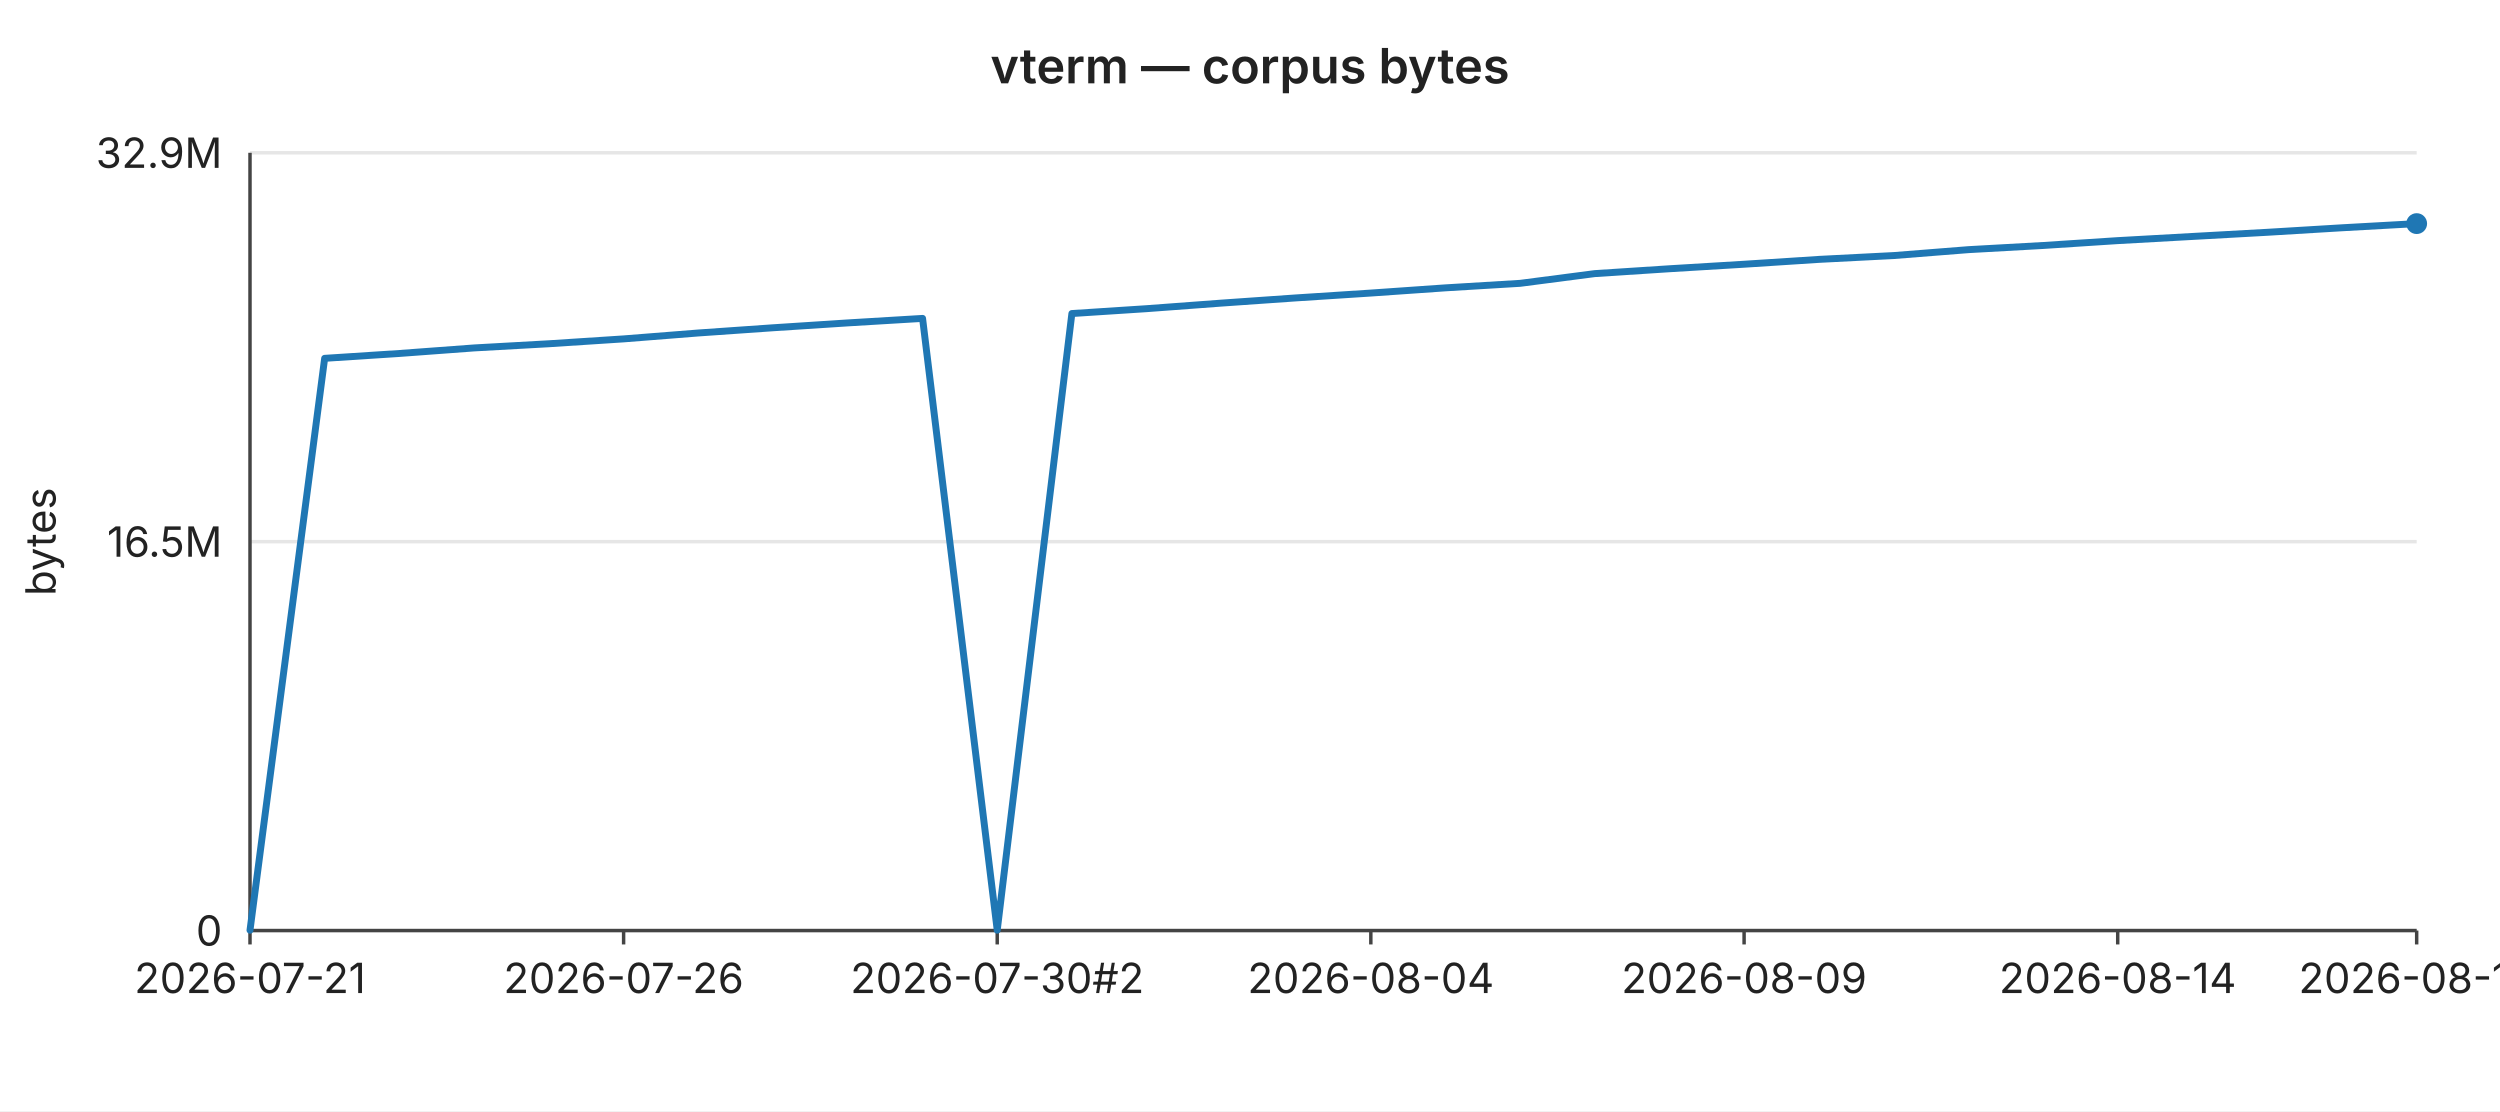
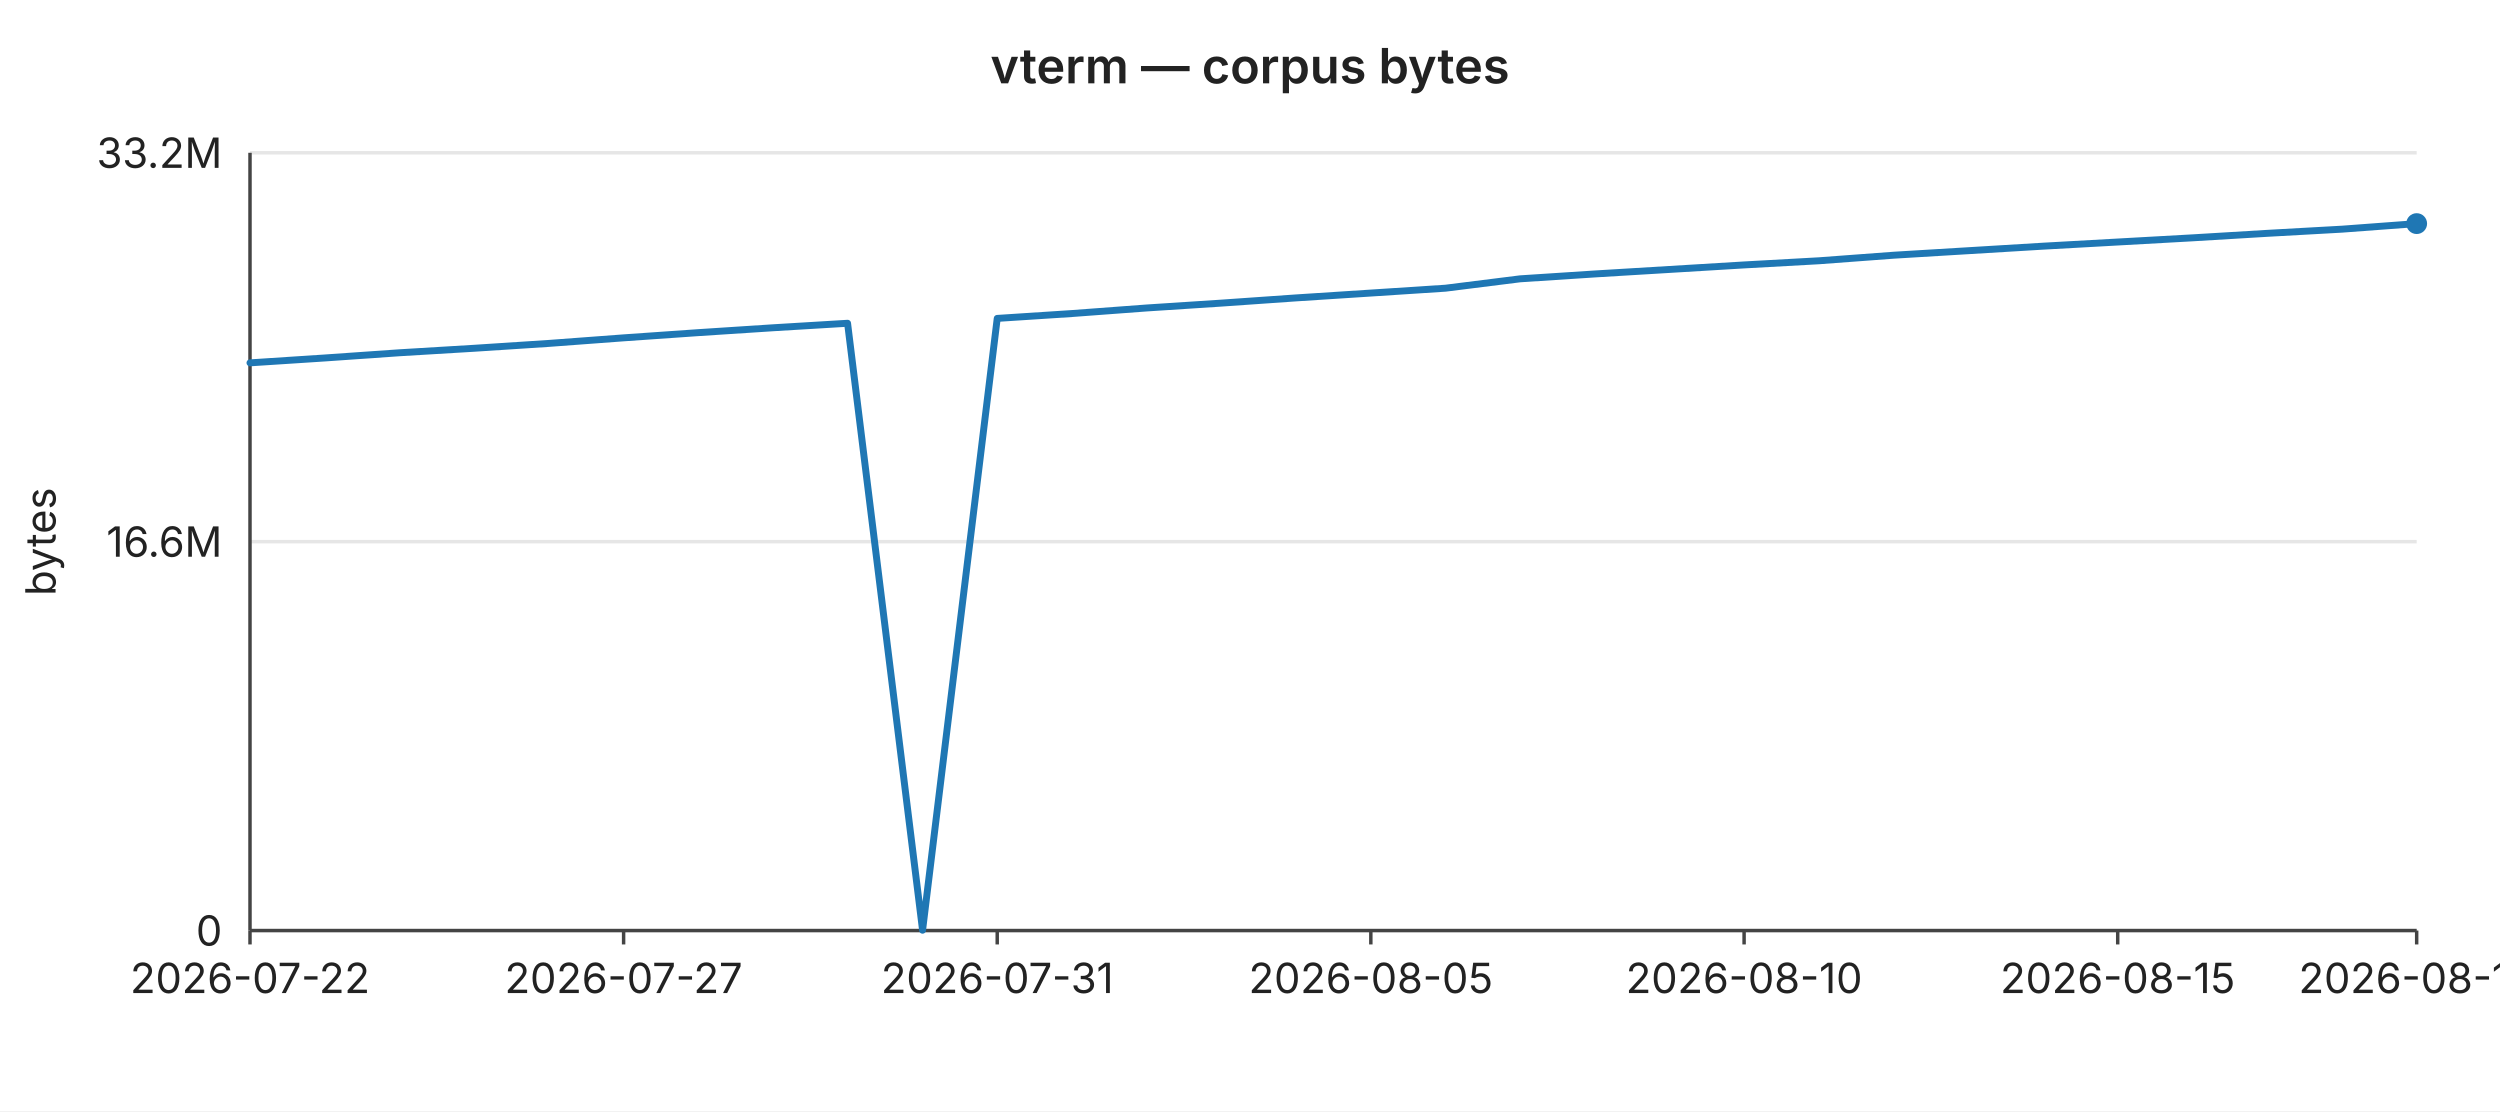
<svg xmlns="http://www.w3.org/2000/svg" width="720" height="320" viewBox="0 0 720 320" font-family="-apple-system,BlinkMacSystemFont,Segoe UI,sans-serif" font-size="12">
  <rect width="720" height="320" fill="#ffffff" />
  <text x="360" y="24" text-anchor="middle" font-size="14" font-weight="600" fill="#222">vterm — corpus bytes</text>
  <line x1="72" y1="44.0" x2="696" y2="44.0" stroke="#e6e6e6" stroke-width="1" />
-   <text x="64" y="44.0" text-anchor="end" dominant-baseline="middle" fill="#222">32.9M</text>
+   <text x="64" y="44.0" text-anchor="end" dominant-baseline="middle" fill="#222">33.2M</text>
  <line x1="72" y1="156.0" x2="696" y2="156.0" stroke="#e6e6e6" stroke-width="1" />
-   <text x="64" y="156.0" text-anchor="end" dominant-baseline="middle" fill="#222">16.5M</text>
+   <text x="64" y="156.0" text-anchor="end" dominant-baseline="middle" fill="#222">16.6M</text>
  <line x1="72" y1="268.0" x2="696" y2="268.0" stroke="#e6e6e6" stroke-width="1" />
  <text x="64" y="268.0" text-anchor="end" dominant-baseline="middle" fill="#222">0</text>
  <text x="16" y="156" text-anchor="middle" fill="#222" transform="rotate(-90 16 156)">bytes</text>
  <line x1="72" y1="44" x2="72" y2="268" stroke="#444" stroke-width="1" />
  <line x1="72" y1="268" x2="696" y2="268" stroke="#444" stroke-width="1" />
  <line x1="72.0" y1="268" x2="72.0" y2="272" stroke="#444" stroke-width="1" />
-   <text x="72.0" y="286" text-anchor="middle" fill="#222">2026-07-21</text>
+   <text x="72.0" y="286" text-anchor="middle" fill="#222">2026-07-22</text>
  <line x1="179.6" y1="268" x2="179.6" y2="272" stroke="#444" stroke-width="1" />
-   <text x="179.6" y="286" text-anchor="middle" fill="#222">2026-07-26</text>
+   <text x="179.6" y="286" text-anchor="middle" fill="#222">2026-07-27</text>
  <line x1="287.2" y1="268" x2="287.2" y2="272" stroke="#444" stroke-width="1" />
-   <text x="287.2" y="286" text-anchor="middle" fill="#222">2026-07-30#2</text>
+   <text x="287.2" y="286" text-anchor="middle" fill="#222">2026-07-31</text>
  <line x1="394.8" y1="268" x2="394.8" y2="272" stroke="#444" stroke-width="1" />
-   <text x="394.8" y="286" text-anchor="middle" fill="#222">2026-08-04</text>
+   <text x="394.8" y="286" text-anchor="middle" fill="#222">2026-08-05</text>
  <line x1="502.3" y1="268" x2="502.3" y2="272" stroke="#444" stroke-width="1" />
-   <text x="502.3" y="286" text-anchor="middle" fill="#222">2026-08-09</text>
+   <text x="502.3" y="286" text-anchor="middle" fill="#222">2026-08-10</text>
  <line x1="609.9" y1="268" x2="609.9" y2="272" stroke="#444" stroke-width="1" />
-   <text x="609.9" y="286" text-anchor="middle" fill="#222">2026-08-14</text>
+   <text x="609.9" y="286" text-anchor="middle" fill="#222">2026-08-15</text>
  <line x1="696.0" y1="268" x2="696.0" y2="272" stroke="#444" stroke-width="1" />
-   <text x="696.0" y="286" text-anchor="middle" fill="#222">2026-08-18</text>
-   <polyline fill="none" stroke="#1f77b4" stroke-width="2" stroke-linejoin="round" stroke-linecap="round" points="72.0,267.9 93.5,103.2 115.0,101.8 136.6,100.2 158.1,99.0 179.6,97.6 201.1,95.9 222.6,94.4 244.1,93.0 265.7,91.7 287.2,267.9 308.7,90.3 330.2,88.9 351.7,87.3 373.2,85.8 394.8,84.4 416.3,82.9 437.8,81.6 459.3,78.8 480.8,77.4 502.3,76.1 523.9,74.7 545.4,73.6 566.9,71.9 588.4,70.7 609.9,69.3 631.4,68.1 653.0,66.9 674.5,65.6 696.0,64.4" />
+   <text x="696.0" y="286" text-anchor="middle" fill="#222">2026-08-19</text>
+   <polyline fill="none" stroke="#1f77b4" stroke-width="2" stroke-linejoin="round" stroke-linecap="round" points="72.0,104.5 93.5,103.1 115.0,101.6 136.6,100.3 158.1,98.9 179.6,97.3 201.1,95.8 222.6,94.4 244.1,93.1 265.7,267.9 287.2,91.7 308.7,90.3 330.2,88.7 351.7,87.3 373.2,85.8 394.8,84.4 416.3,83.0 437.8,80.3 459.3,78.9 480.8,77.6 502.3,76.3 523.9,75.1 545.4,73.5 566.9,72.2 588.4,70.9 609.9,69.7 631.4,68.5 653.0,67.2 674.5,66.0 696.0,64.4" />
  <circle cx="696.0" cy="64.4" r="3" fill="#1f77b4" />
</svg>
